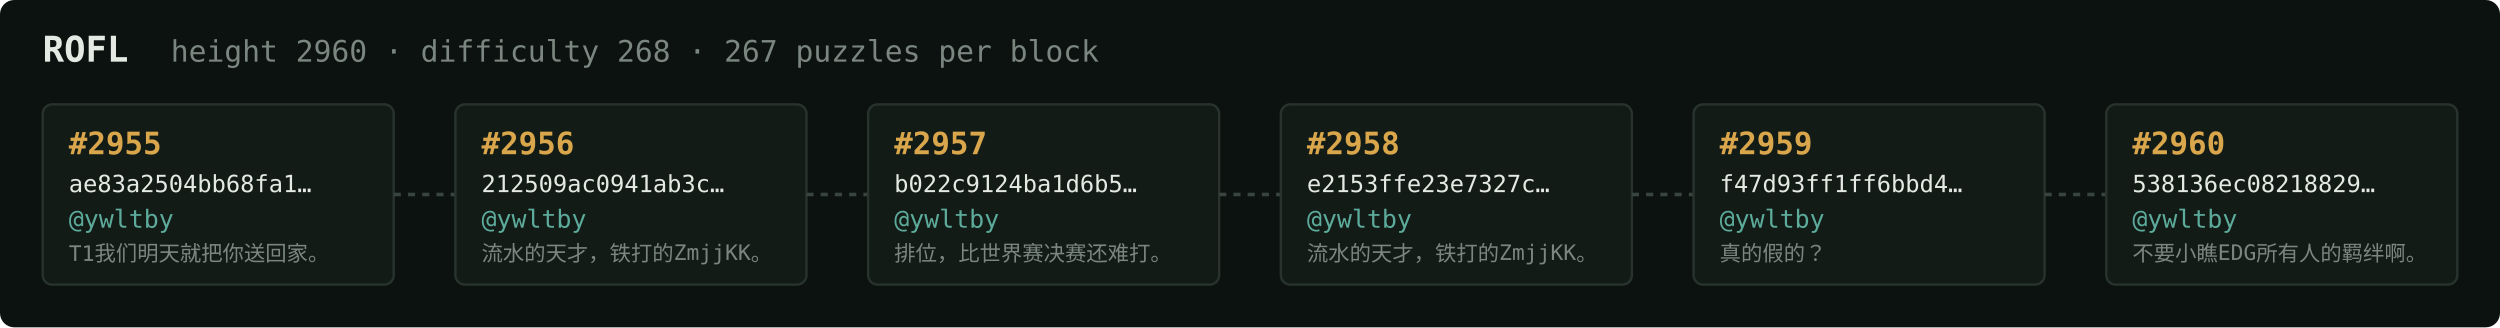
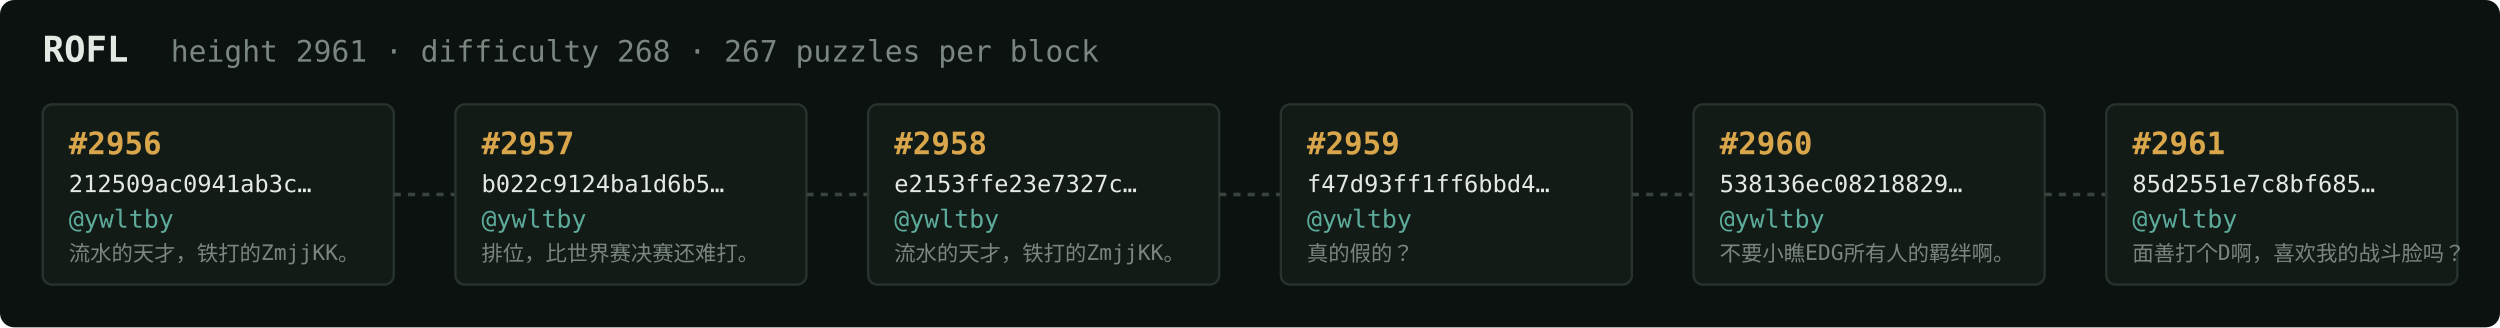
<svg xmlns="http://www.w3.org/2000/svg" width="1054" height="138" viewBox="0 0 1054 138" font-family="ui-monospace,SFMono-Regular,Menlo,monospace">
  <rect fill="#0c1210" width="1054" height="138" rx="6" />
  <text x="18" y="26" fill="#e5e9e3" font-size="15" font-weight="700">ROFL</text>
-   <text x="72" y="26" fill="#7a867f" font-size="12.5">height 2960 · difficulty 268 · 267 puzzles per block</text>
+   <text x="72" y="26" fill="#7a867f" font-size="12.5">height 2961 · difficulty 268 · 267 puzzles per block</text>
  <rect x="18" y="44" width="148" height="76" rx="4" fill="#131b17" stroke="#28332e" stroke-width="1" />
-   <text x="29" y="65" fill="#d9a64c" font-size="13" font-weight="700">#2955</text>
-   <text x="29" y="81" fill="#e5e9e3" font-size="10">ae83a2504bb68fa1…</text>
+   <text x="29" y="65" fill="#d9a64c" font-size="13" font-weight="700">#2956</text>
+   <text x="29" y="81" fill="#e5e9e3" font-size="10">212509ac0941ab3c…</text>
  <text x="29" y="96" fill="#5cab9b" font-size="10.5">@ywltby</text>
-   <text x="29" y="110" fill="#7a867f" font-size="9">T1我们明天就把你送回家。</text>
+   <text x="29" y="110" fill="#7a867f" font-size="9">流水的天才，铁打的ZmjjKK。</text>
  <line x1="166" y1="82.0" x2="192" y2="82.0" stroke="#38443e" stroke-width="1.5" stroke-dasharray="3 3" />
  <rect x="192" y="44" width="148" height="76" rx="4" fill="#131b17" stroke="#28332e" stroke-width="1" />
-   <text x="203" y="65" fill="#d9a64c" font-size="13" font-weight="700">#2956</text>
-   <text x="203" y="81" fill="#e5e9e3" font-size="10">212509ac0941ab3c…</text>
+   <text x="203" y="65" fill="#d9a64c" font-size="13" font-weight="700">#2957</text>
+   <text x="203" y="81" fill="#e5e9e3" font-size="10">b022c9124ba1d6b5…</text>
  <text x="203" y="96" fill="#5cab9b" font-size="10.5">@ywltby</text>
-   <text x="203" y="110" fill="#7a867f" font-size="9">流水的天才，铁打的ZmjjKK。</text>
+   <text x="203" y="110" fill="#7a867f" font-size="9">排位，比世界赛决赛还难打。</text>
  <line x1="340" y1="82.0" x2="366" y2="82.0" stroke="#38443e" stroke-width="1.5" stroke-dasharray="3 3" />
  <rect x="366" y="44" width="148" height="76" rx="4" fill="#131b17" stroke="#28332e" stroke-width="1" />
-   <text x="377" y="65" fill="#d9a64c" font-size="13" font-weight="700">#2957</text>
-   <text x="377" y="81" fill="#e5e9e3" font-size="10">b022c9124ba1d6b5…</text>
+   <text x="377" y="65" fill="#d9a64c" font-size="13" font-weight="700">#2958</text>
+   <text x="377" y="81" fill="#e5e9e3" font-size="10">e2153ffe23e7327c…</text>
  <text x="377" y="96" fill="#5cab9b" font-size="10.5">@ywltby</text>
-   <text x="377" y="110" fill="#7a867f" font-size="9">排位，比世界赛决赛还难打。</text>
+   <text x="377" y="110" fill="#7a867f" font-size="9">流水的天才，铁打的ZmjjKK。</text>
  <line x1="514" y1="82.0" x2="540" y2="82.0" stroke="#38443e" stroke-width="1.5" stroke-dasharray="3 3" />
  <rect x="540" y="44" width="148" height="76" rx="4" fill="#131b17" stroke="#28332e" stroke-width="1" />
-   <text x="551" y="65" fill="#d9a64c" font-size="13" font-weight="700">#2958</text>
-   <text x="551" y="81" fill="#e5e9e3" font-size="10">e2153ffe23e7327c…</text>
+   <text x="551" y="65" fill="#d9a64c" font-size="13" font-weight="700">#2959</text>
+   <text x="551" y="81" fill="#e5e9e3" font-size="10">f47d93ff1ff6bbd4…</text>
  <text x="551" y="96" fill="#5cab9b" font-size="10.5">@ywltby</text>
-   <text x="551" y="110" fill="#7a867f" font-size="9">流水的天才，铁打的ZmjjKK。</text>
+   <text x="551" y="110" fill="#7a867f" font-size="9">真的假的？</text>
  <line x1="688" y1="82.0" x2="714" y2="82.0" stroke="#38443e" stroke-width="1.5" stroke-dasharray="3 3" />
  <rect x="714" y="44" width="148" height="76" rx="4" fill="#131b17" stroke="#28332e" stroke-width="1" />
-   <text x="725" y="65" fill="#d9a64c" font-size="13" font-weight="700">#2959</text>
-   <text x="725" y="81" fill="#e5e9e3" font-size="10">f47d93ff1ff6bbd4…</text>
+   <text x="725" y="65" fill="#d9a64c" font-size="13" font-weight="700">#2960</text>
+   <text x="725" y="81" fill="#e5e9e3" font-size="10">538136ec08218829…</text>
  <text x="725" y="96" fill="#5cab9b" font-size="10.5">@ywltby</text>
-   <text x="725" y="110" fill="#7a867f" font-size="9">真的假的？</text>
+   <text x="725" y="110" fill="#7a867f" font-size="9">不要小瞧EDG所有人的羁绊啊。</text>
  <line x1="862" y1="82.0" x2="888" y2="82.0" stroke="#38443e" stroke-width="1.5" stroke-dasharray="3 3" />
  <rect x="888" y="44" width="148" height="76" rx="4" fill="#131b17" stroke="#28332e" stroke-width="1" />
-   <text x="899" y="65" fill="#d9a64c" font-size="13" font-weight="700">#2960</text>
-   <text x="899" y="81" fill="#e5e9e3" font-size="10">538136ec08218829…</text>
+   <text x="899" y="65" fill="#d9a64c" font-size="13" font-weight="700">#2961</text>
+   <text x="899" y="81" fill="#e5e9e3" font-size="10">85d2551e7c8bf685…</text>
  <text x="899" y="96" fill="#5cab9b" font-size="10.5">@ywltby</text>
-   <text x="899" y="110" fill="#7a867f" font-size="9">不要小瞧EDG所有人的羁绊啊。</text>
+   <text x="899" y="110" fill="#7a867f" font-size="9">面善打个D啊，喜欢我的战斗脸吗？</text>
</svg>
